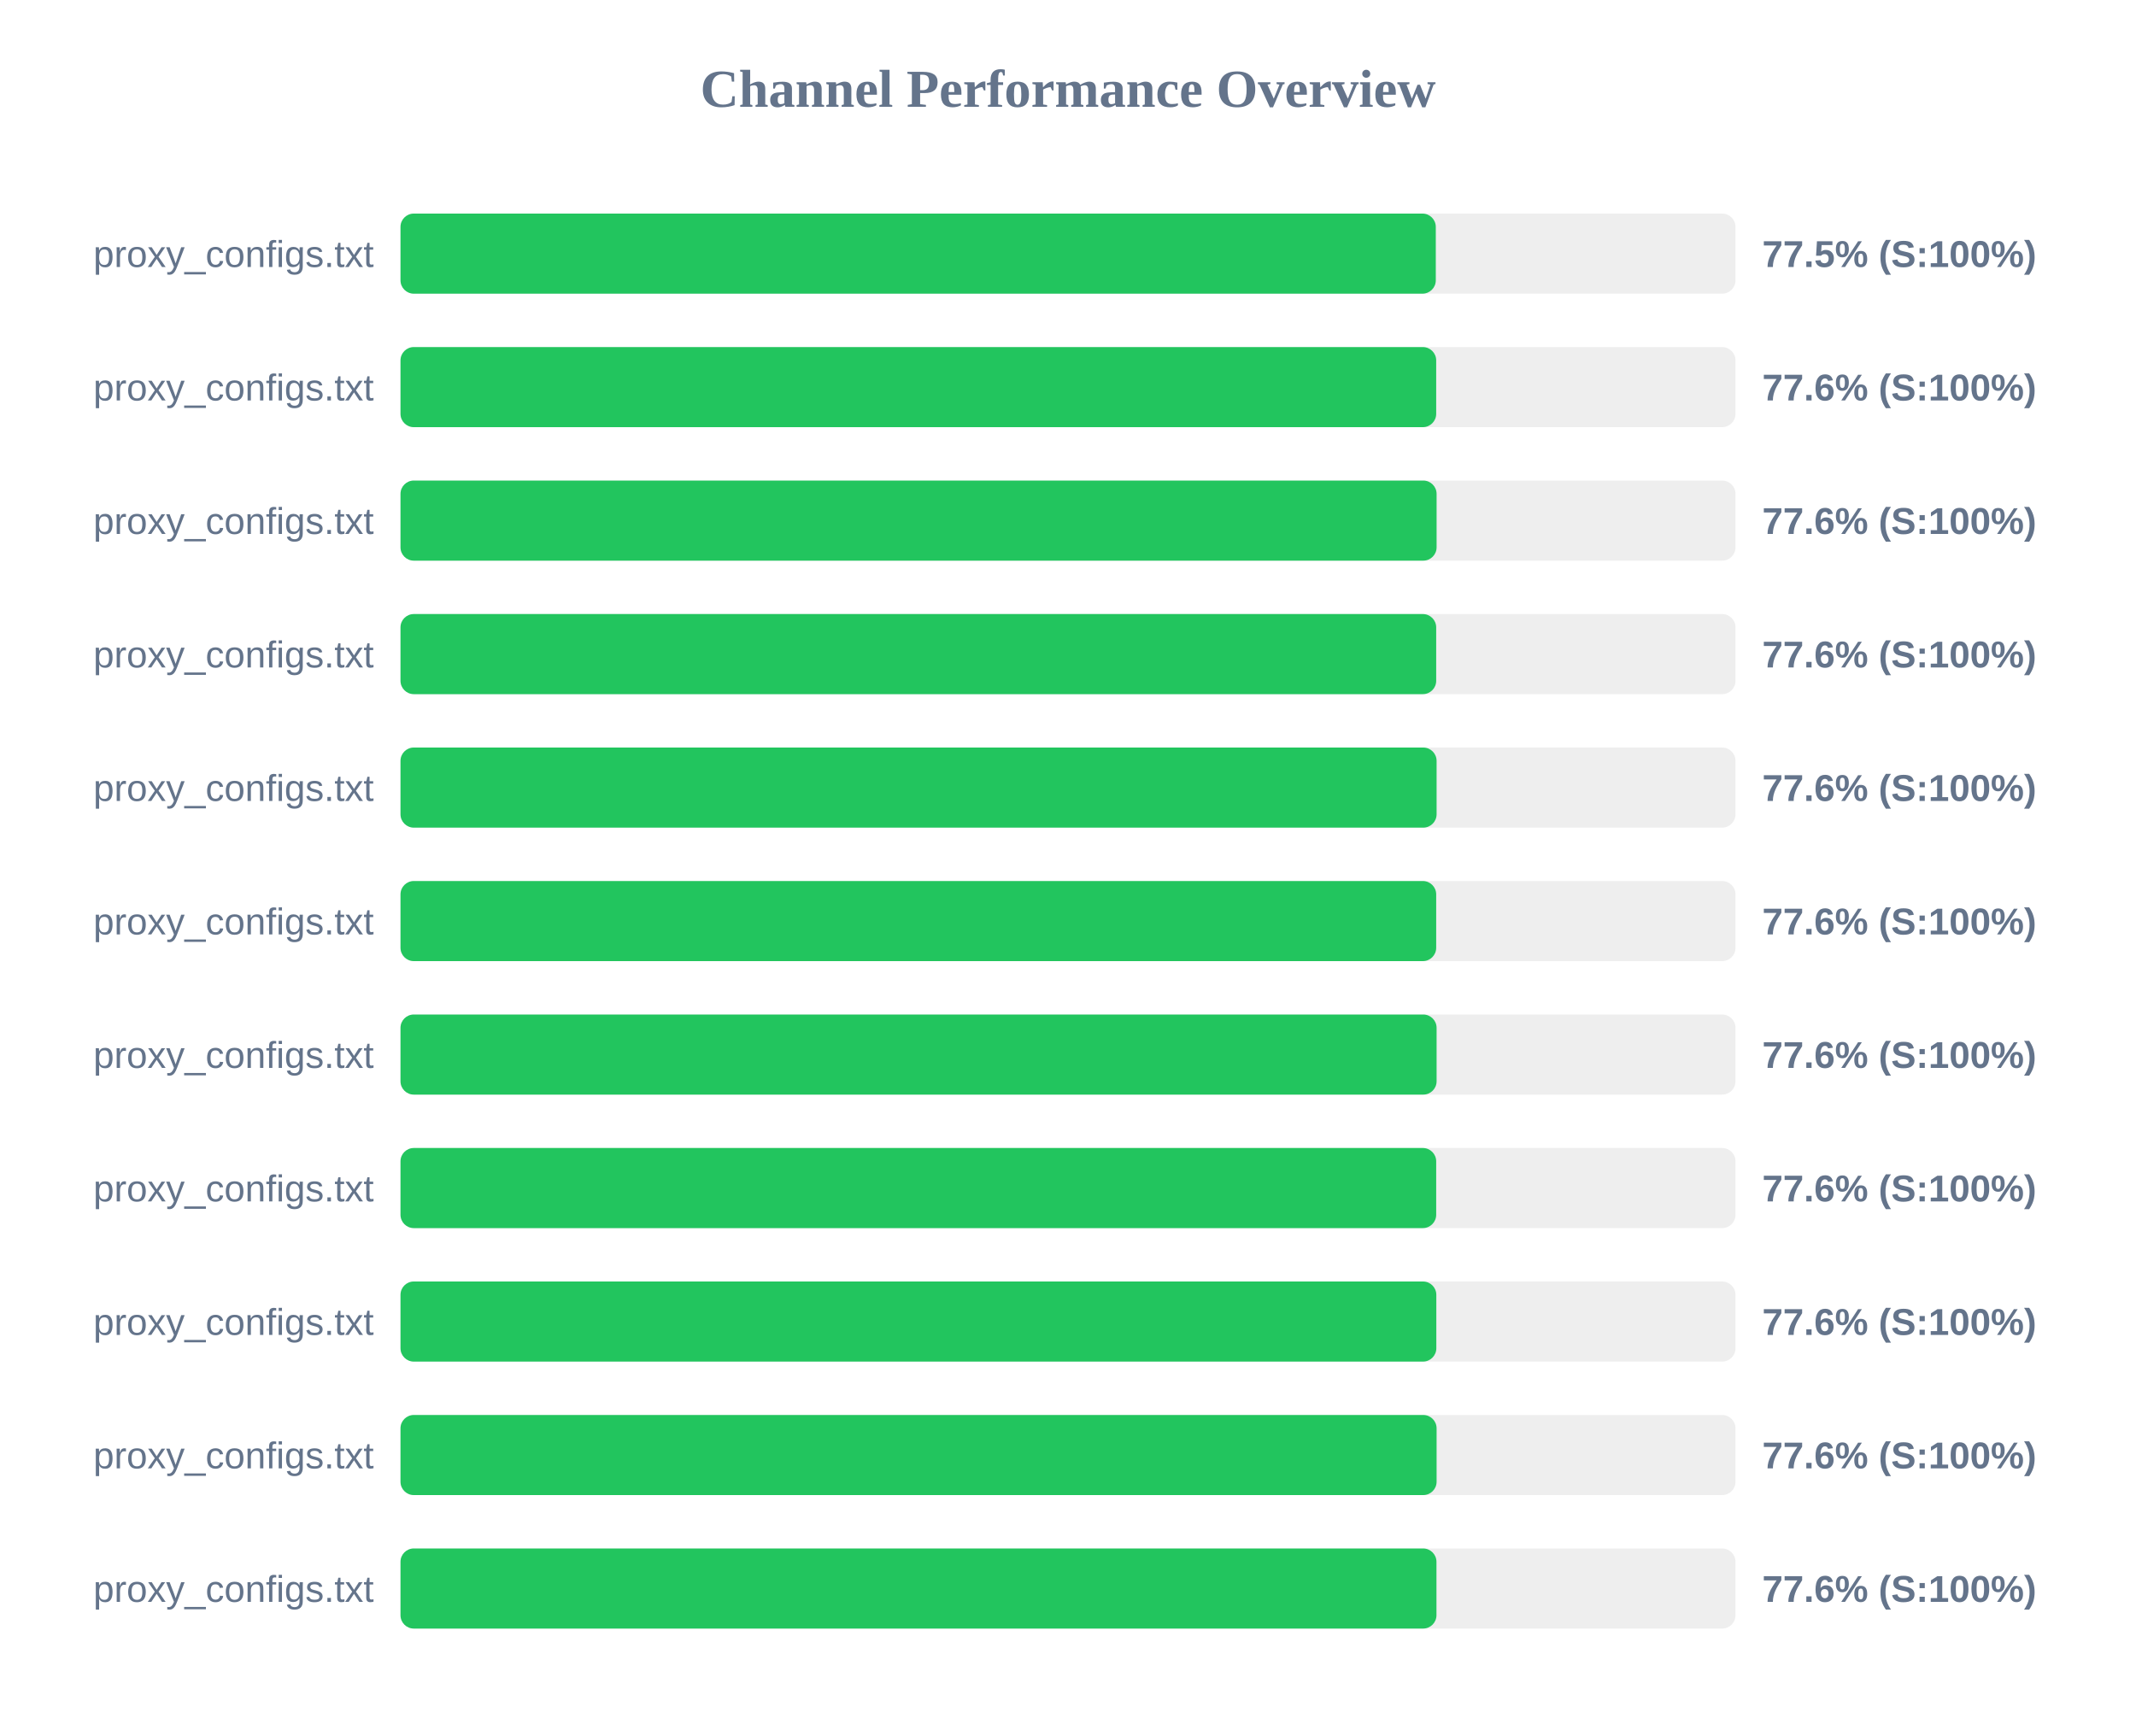
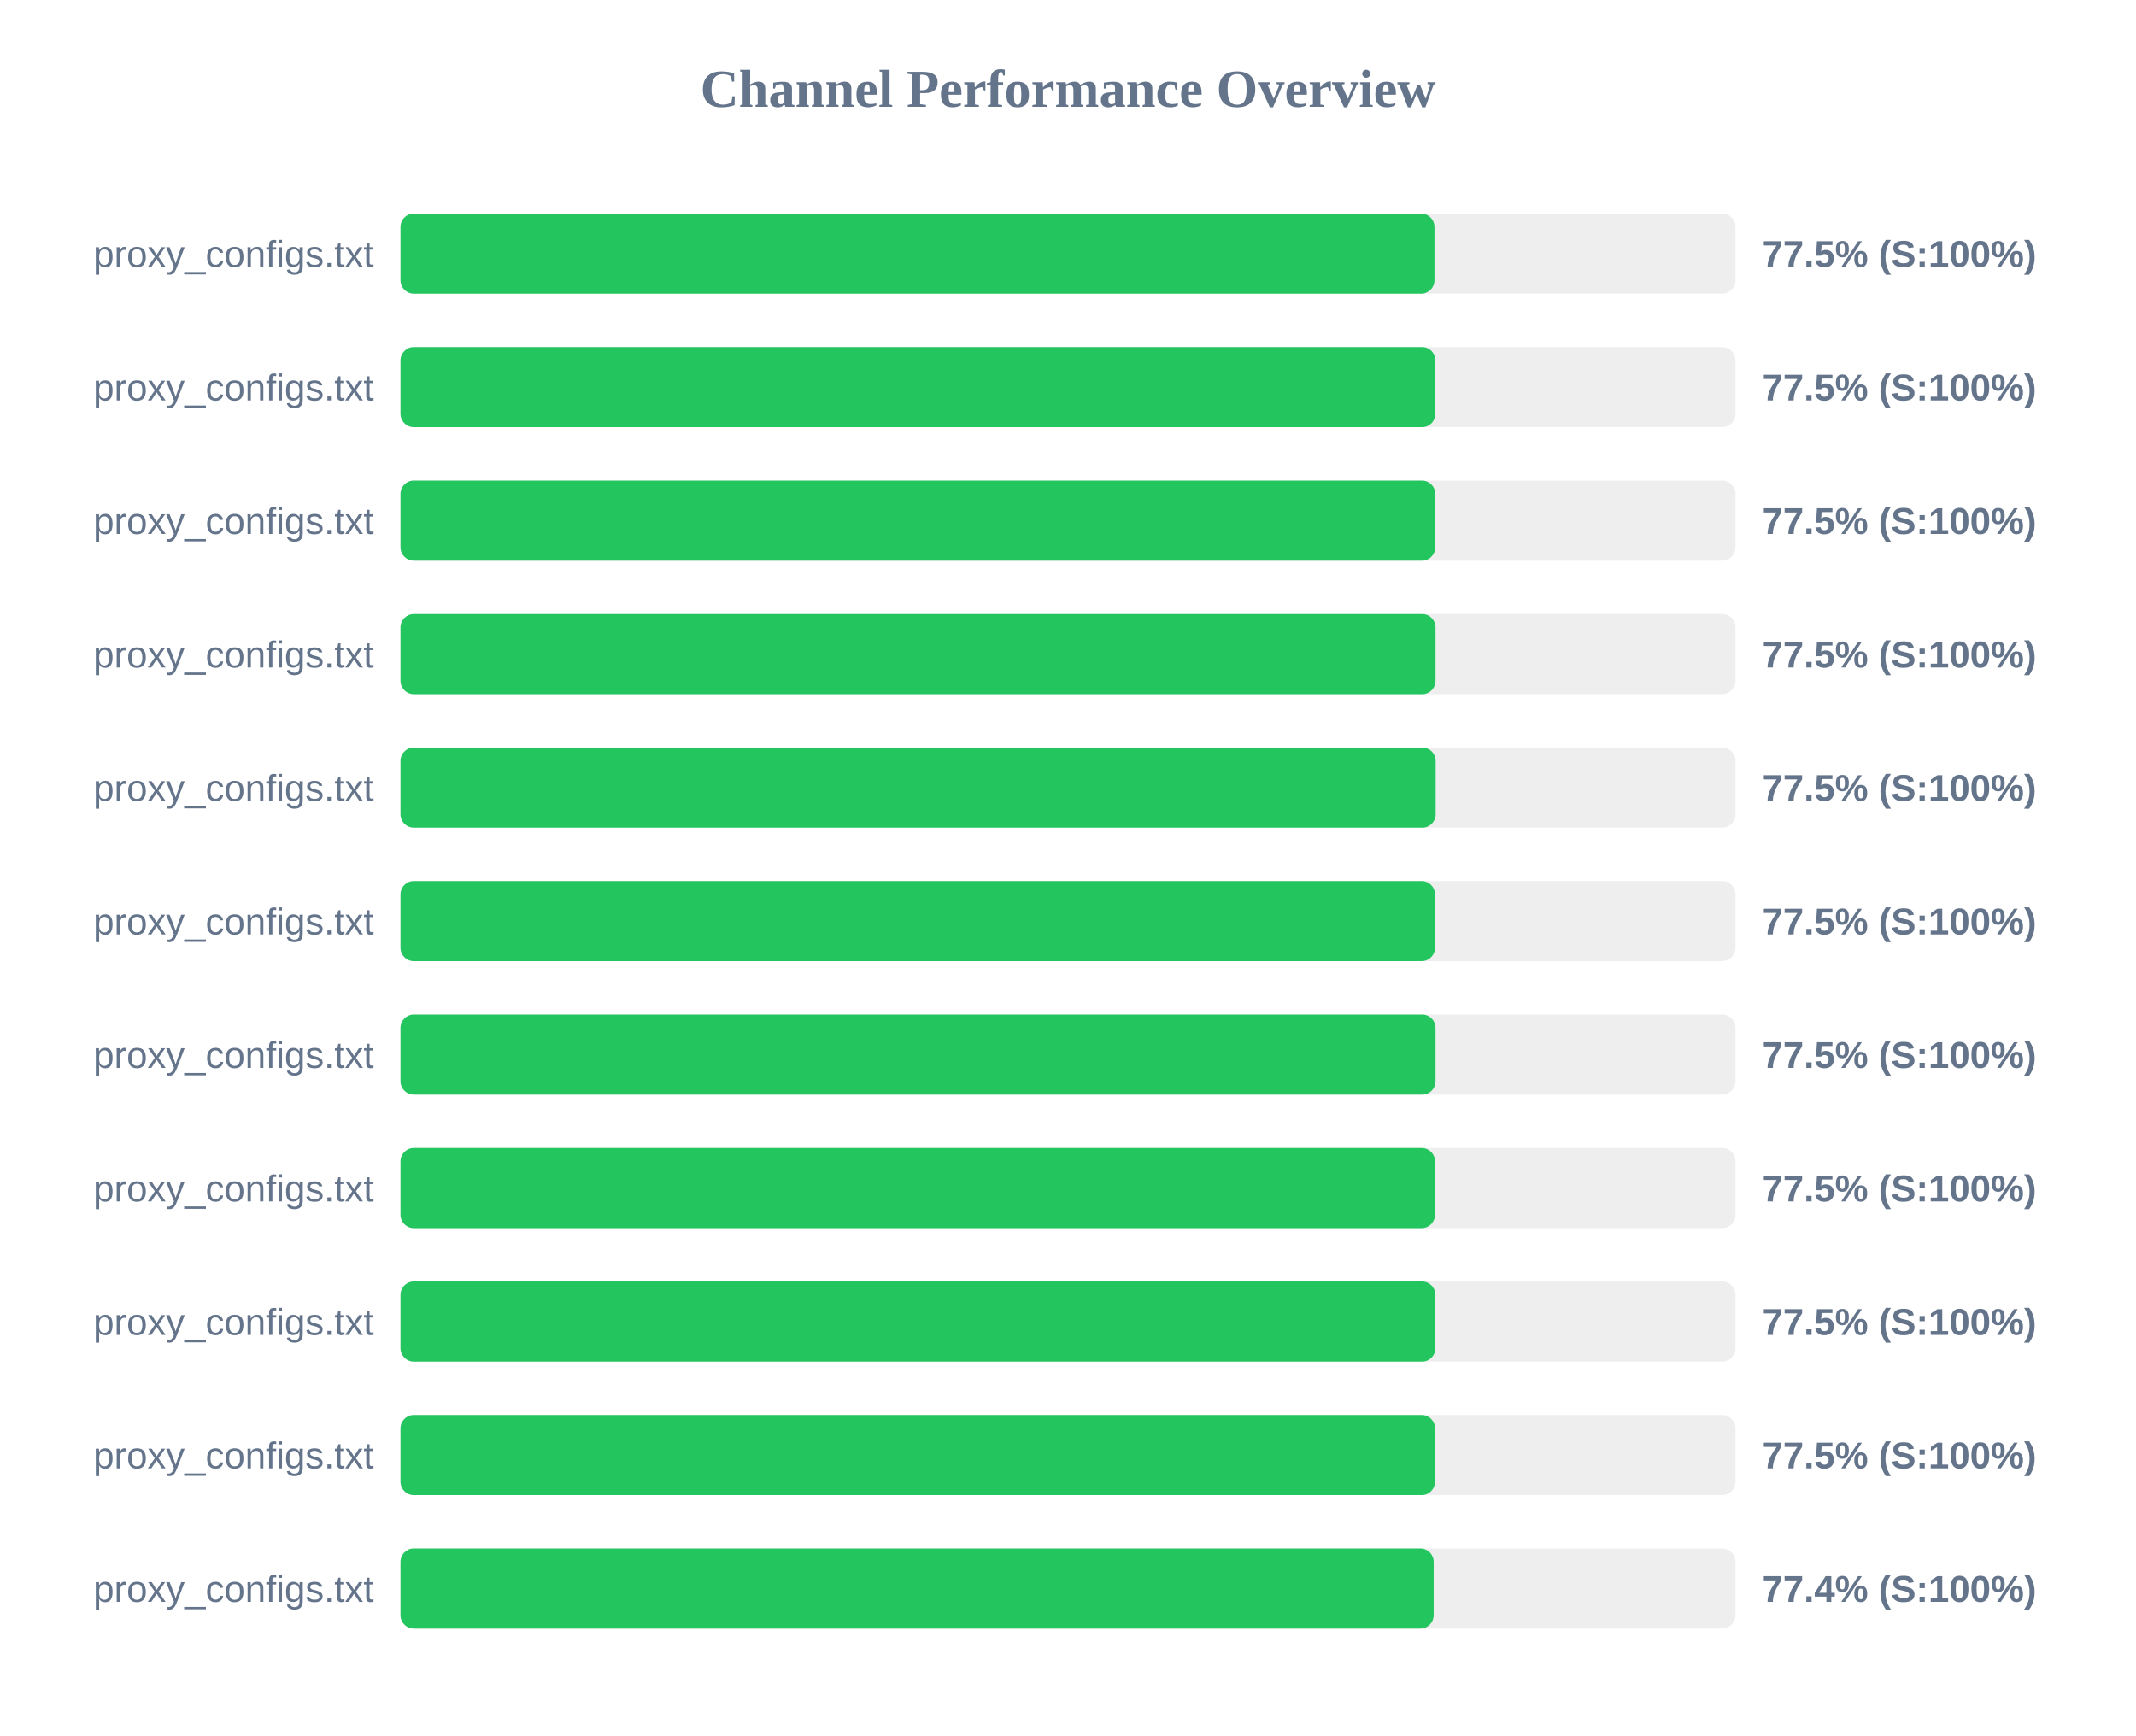
<svg xmlns="http://www.w3.org/2000/svg" width="800" height="650" version="1.1">
  <style>
        .row { font: 14px Arial; fill: #64748b; }
        .score { font: bold 14px Arial; fill: #64748b; }
    </style>
  <text x="400" y="40" text-anchor="middle" font-size="20px" font-weight="bold" fill="#64748b">Channel Performance Overview</text>
  <rect x="150" y="80" width="500" height="30" fill="#eee" rx="5" />
-   <rect x="150" y="80" width="387.75" height="30" fill="#22c55e" rx="5" />
+   <rect x="150" y="80" width="387.25" height="30" fill="#22c55e" rx="5" />
  <text x="140" y="100" text-anchor="end" class="row">proxy_configs.txt</text>
  <text x="660" y="100" text-anchor="start" class="score">77.5% (S:100%)</text>
  <rect x="150" y="130" width="500" height="30" fill="#eee" rx="5" />
-   <rect x="150" y="130" width="387.9" height="30" fill="#22c55e" rx="5" />
+   <rect x="150" y="130" width="387.6" height="30" fill="#22c55e" rx="5" />
  <text x="140" y="150" text-anchor="end" class="row">proxy_configs.txt</text>
-   <text x="660" y="150" text-anchor="start" class="score">77.6% (S:100%)</text>
+   <text x="660" y="150" text-anchor="start" class="score">77.5% (S:100%)</text>
  <rect x="150" y="180" width="500" height="30" fill="#eee" rx="5" />
-   <rect x="150" y="180" width="388.05" height="30" fill="#22c55e" rx="5" />
+   <rect x="150" y="180" width="387.55" height="30" fill="#22c55e" rx="5" />
  <text x="140" y="200" text-anchor="end" class="row">proxy_configs.txt</text>
-   <text x="660" y="200" text-anchor="start" class="score">77.6% (S:100%)</text>
+   <text x="660" y="200" text-anchor="start" class="score">77.5% (S:100%)</text>
  <rect x="150" y="230" width="500" height="30" fill="#eee" rx="5" />
-   <rect x="150" y="230" width="387.9" height="30" fill="#22c55e" rx="5" />
+   <rect x="150" y="230" width="387.65" height="30" fill="#22c55e" rx="5" />
  <text x="140" y="250" text-anchor="end" class="row">proxy_configs.txt</text>
-   <text x="660" y="250" text-anchor="start" class="score">77.6% (S:100%)</text>
+   <text x="660" y="250" text-anchor="start" class="score">77.5% (S:100%)</text>
  <rect x="150" y="280" width="500" height="30" fill="#eee" rx="5" />
-   <rect x="150" y="280" width="388.05" height="30" fill="#22c55e" rx="5" />
+   <rect x="150" y="280" width="387.7" height="30" fill="#22c55e" rx="5" />
  <text x="140" y="300" text-anchor="end" class="row">proxy_configs.txt</text>
-   <text x="660" y="300" text-anchor="start" class="score">77.6% (S:100%)</text>
+   <text x="660" y="300" text-anchor="start" class="score">77.5% (S:100%)</text>
  <rect x="150" y="330" width="500" height="30" fill="#eee" rx="5" />
-   <rect x="150" y="330" width="387.9" height="30" fill="#22c55e" rx="5" />
+   <rect x="150" y="330" width="387.45" height="30" fill="#22c55e" rx="5" />
  <text x="140" y="350" text-anchor="end" class="row">proxy_configs.txt</text>
-   <text x="660" y="350" text-anchor="start" class="score">77.6% (S:100%)</text>
+   <text x="660" y="350" text-anchor="start" class="score">77.5% (S:100%)</text>
  <rect x="150" y="380" width="500" height="30" fill="#eee" rx="5" />
-   <rect x="150" y="380" width="388.05" height="30" fill="#22c55e" rx="5" />
+   <rect x="150" y="380" width="387.65" height="30" fill="#22c55e" rx="5" />
  <text x="140" y="400" text-anchor="end" class="row">proxy_configs.txt</text>
-   <text x="660" y="400" text-anchor="start" class="score">77.6% (S:100%)</text>
+   <text x="660" y="400" text-anchor="start" class="score">77.5% (S:100%)</text>
  <rect x="150" y="430" width="500" height="30" fill="#eee" rx="5" />
-   <rect x="150" y="430" width="387.9" height="30" fill="#22c55e" rx="5" />
+   <rect x="150" y="430" width="387.45" height="30" fill="#22c55e" rx="5" />
  <text x="140" y="450" text-anchor="end" class="row">proxy_configs.txt</text>
-   <text x="660" y="450" text-anchor="start" class="score">77.6% (S:100%)</text>
+   <text x="660" y="450" text-anchor="start" class="score">77.5% (S:100%)</text>
  <rect x="150" y="480" width="500" height="30" fill="#eee" rx="5" />
-   <rect x="150" y="480" width="387.95" height="30" fill="#22c55e" rx="5" />
+   <rect x="150" y="480" width="387.6" height="30" fill="#22c55e" rx="5" />
  <text x="140" y="500" text-anchor="end" class="row">proxy_configs.txt</text>
-   <text x="660" y="500" text-anchor="start" class="score">77.6% (S:100%)</text>
+   <text x="660" y="500" text-anchor="start" class="score">77.5% (S:100%)</text>
  <rect x="150" y="530" width="500" height="30" fill="#eee" rx="5" />
-   <rect x="150" y="530" width="388.05" height="30" fill="#22c55e" rx="5" />
+   <rect x="150" y="530" width="387.45" height="30" fill="#22c55e" rx="5" />
  <text x="140" y="550" text-anchor="end" class="row">proxy_configs.txt</text>
-   <text x="660" y="550" text-anchor="start" class="score">77.6% (S:100%)</text>
+   <text x="660" y="550" text-anchor="start" class="score">77.5% (S:100%)</text>
  <rect x="150" y="580" width="500" height="30" fill="#eee" rx="5" />
-   <rect x="150" y="580" width="388.0" height="30" fill="#22c55e" rx="5" />
+   <rect x="150" y="580" width="386.95" height="30" fill="#22c55e" rx="5" />
  <text x="140" y="600" text-anchor="end" class="row">proxy_configs.txt</text>
-   <text x="660" y="600" text-anchor="start" class="score">77.6% (S:100%)</text>
+   <text x="660" y="600" text-anchor="start" class="score">77.4% (S:100%)</text>
</svg>
